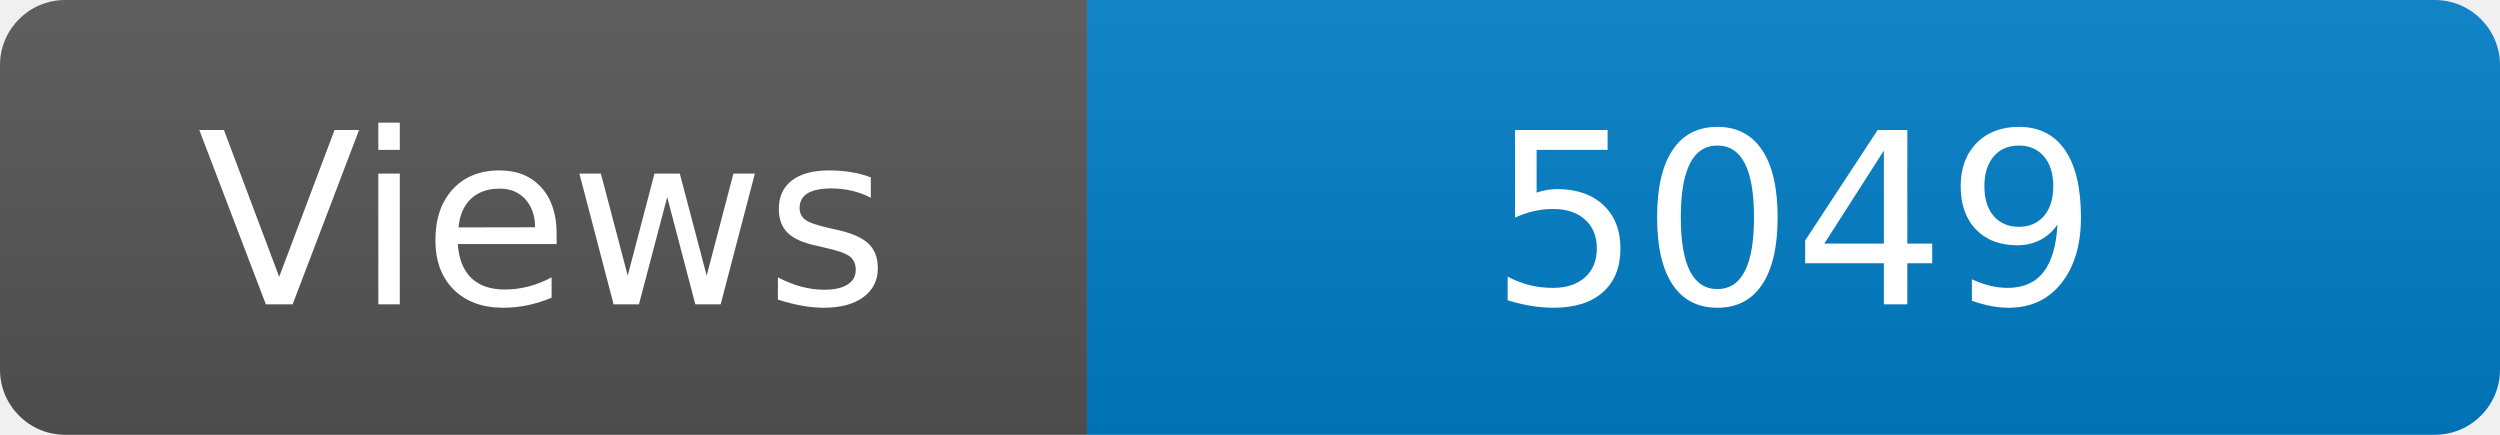
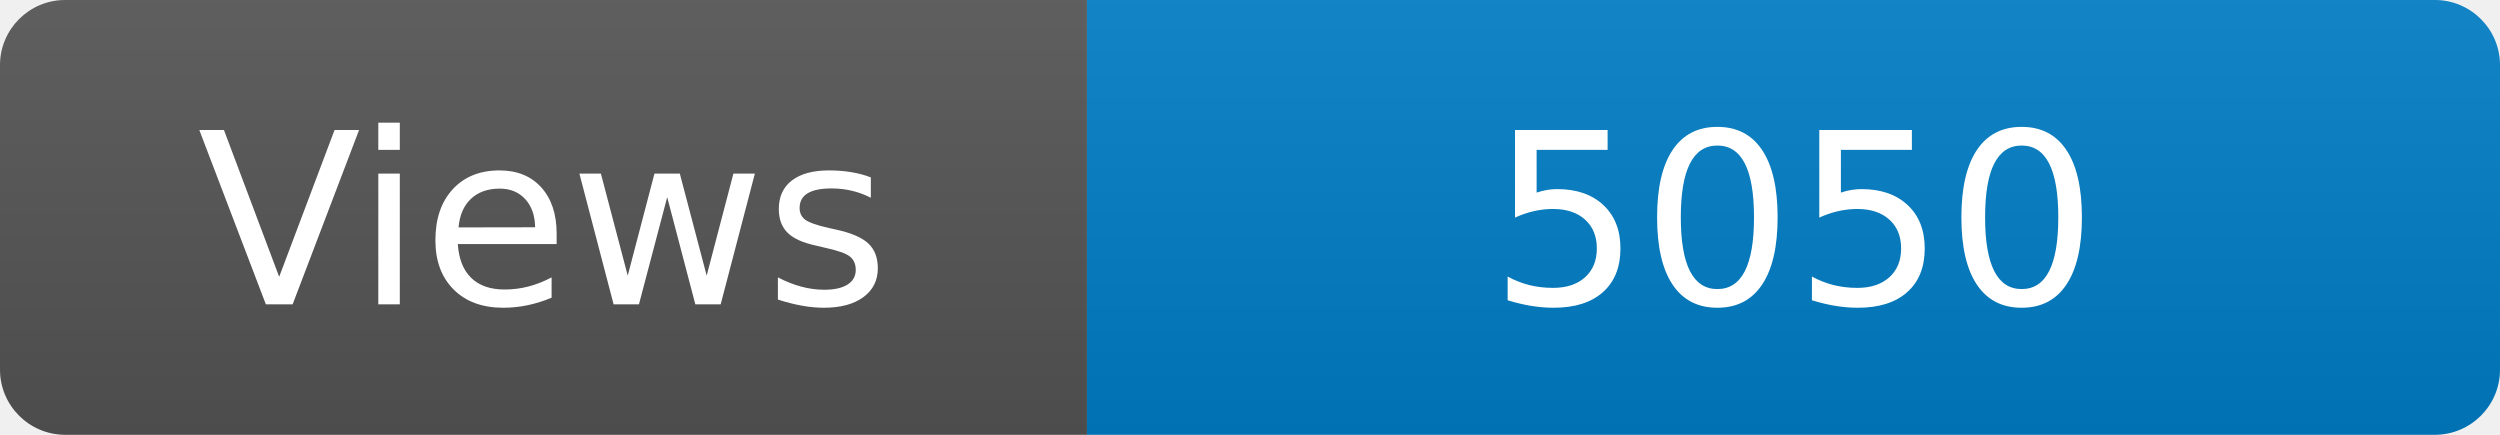
<svg xmlns="http://www.w3.org/2000/svg" width="115" height="20" role="img" aria-label="Maintained?: yes">
  <linearGradient id="s" x2="0" y2="100%">
    <stop offset="0" stop-color="#bbb" stop-opacity=".1" />
    <stop offset="1" stop-opacity=".1" />
  </linearGradient>
  <clipPath id="r">
    <rect width="115" height="20" rx="3" fill="#fff" />
  </clipPath>
  <g clip-path="url(#r)">
    <rect width="50" height="20" fill="#555" />
    <rect x="50" width="160" height="20" fill="#007ec6" />
    <rect width="115" height="20" fill="url(#s)" />
  </g>
  <g fill="#fff" text-anchor="middle" font-family="Verdana,Geneva,DejaVu Sans,sans-serif" font-size="110">
    <text x="250" y="140" transform="scale(.1)" fill="#fff">Views</text>
-     <text x="825" y="140" transform="scale(.1)" fill="#fff">5049</text>
+     <text x="825" y="140" transform="scale(.1)" fill="#fff">5050</text>
  </g>
</svg>
